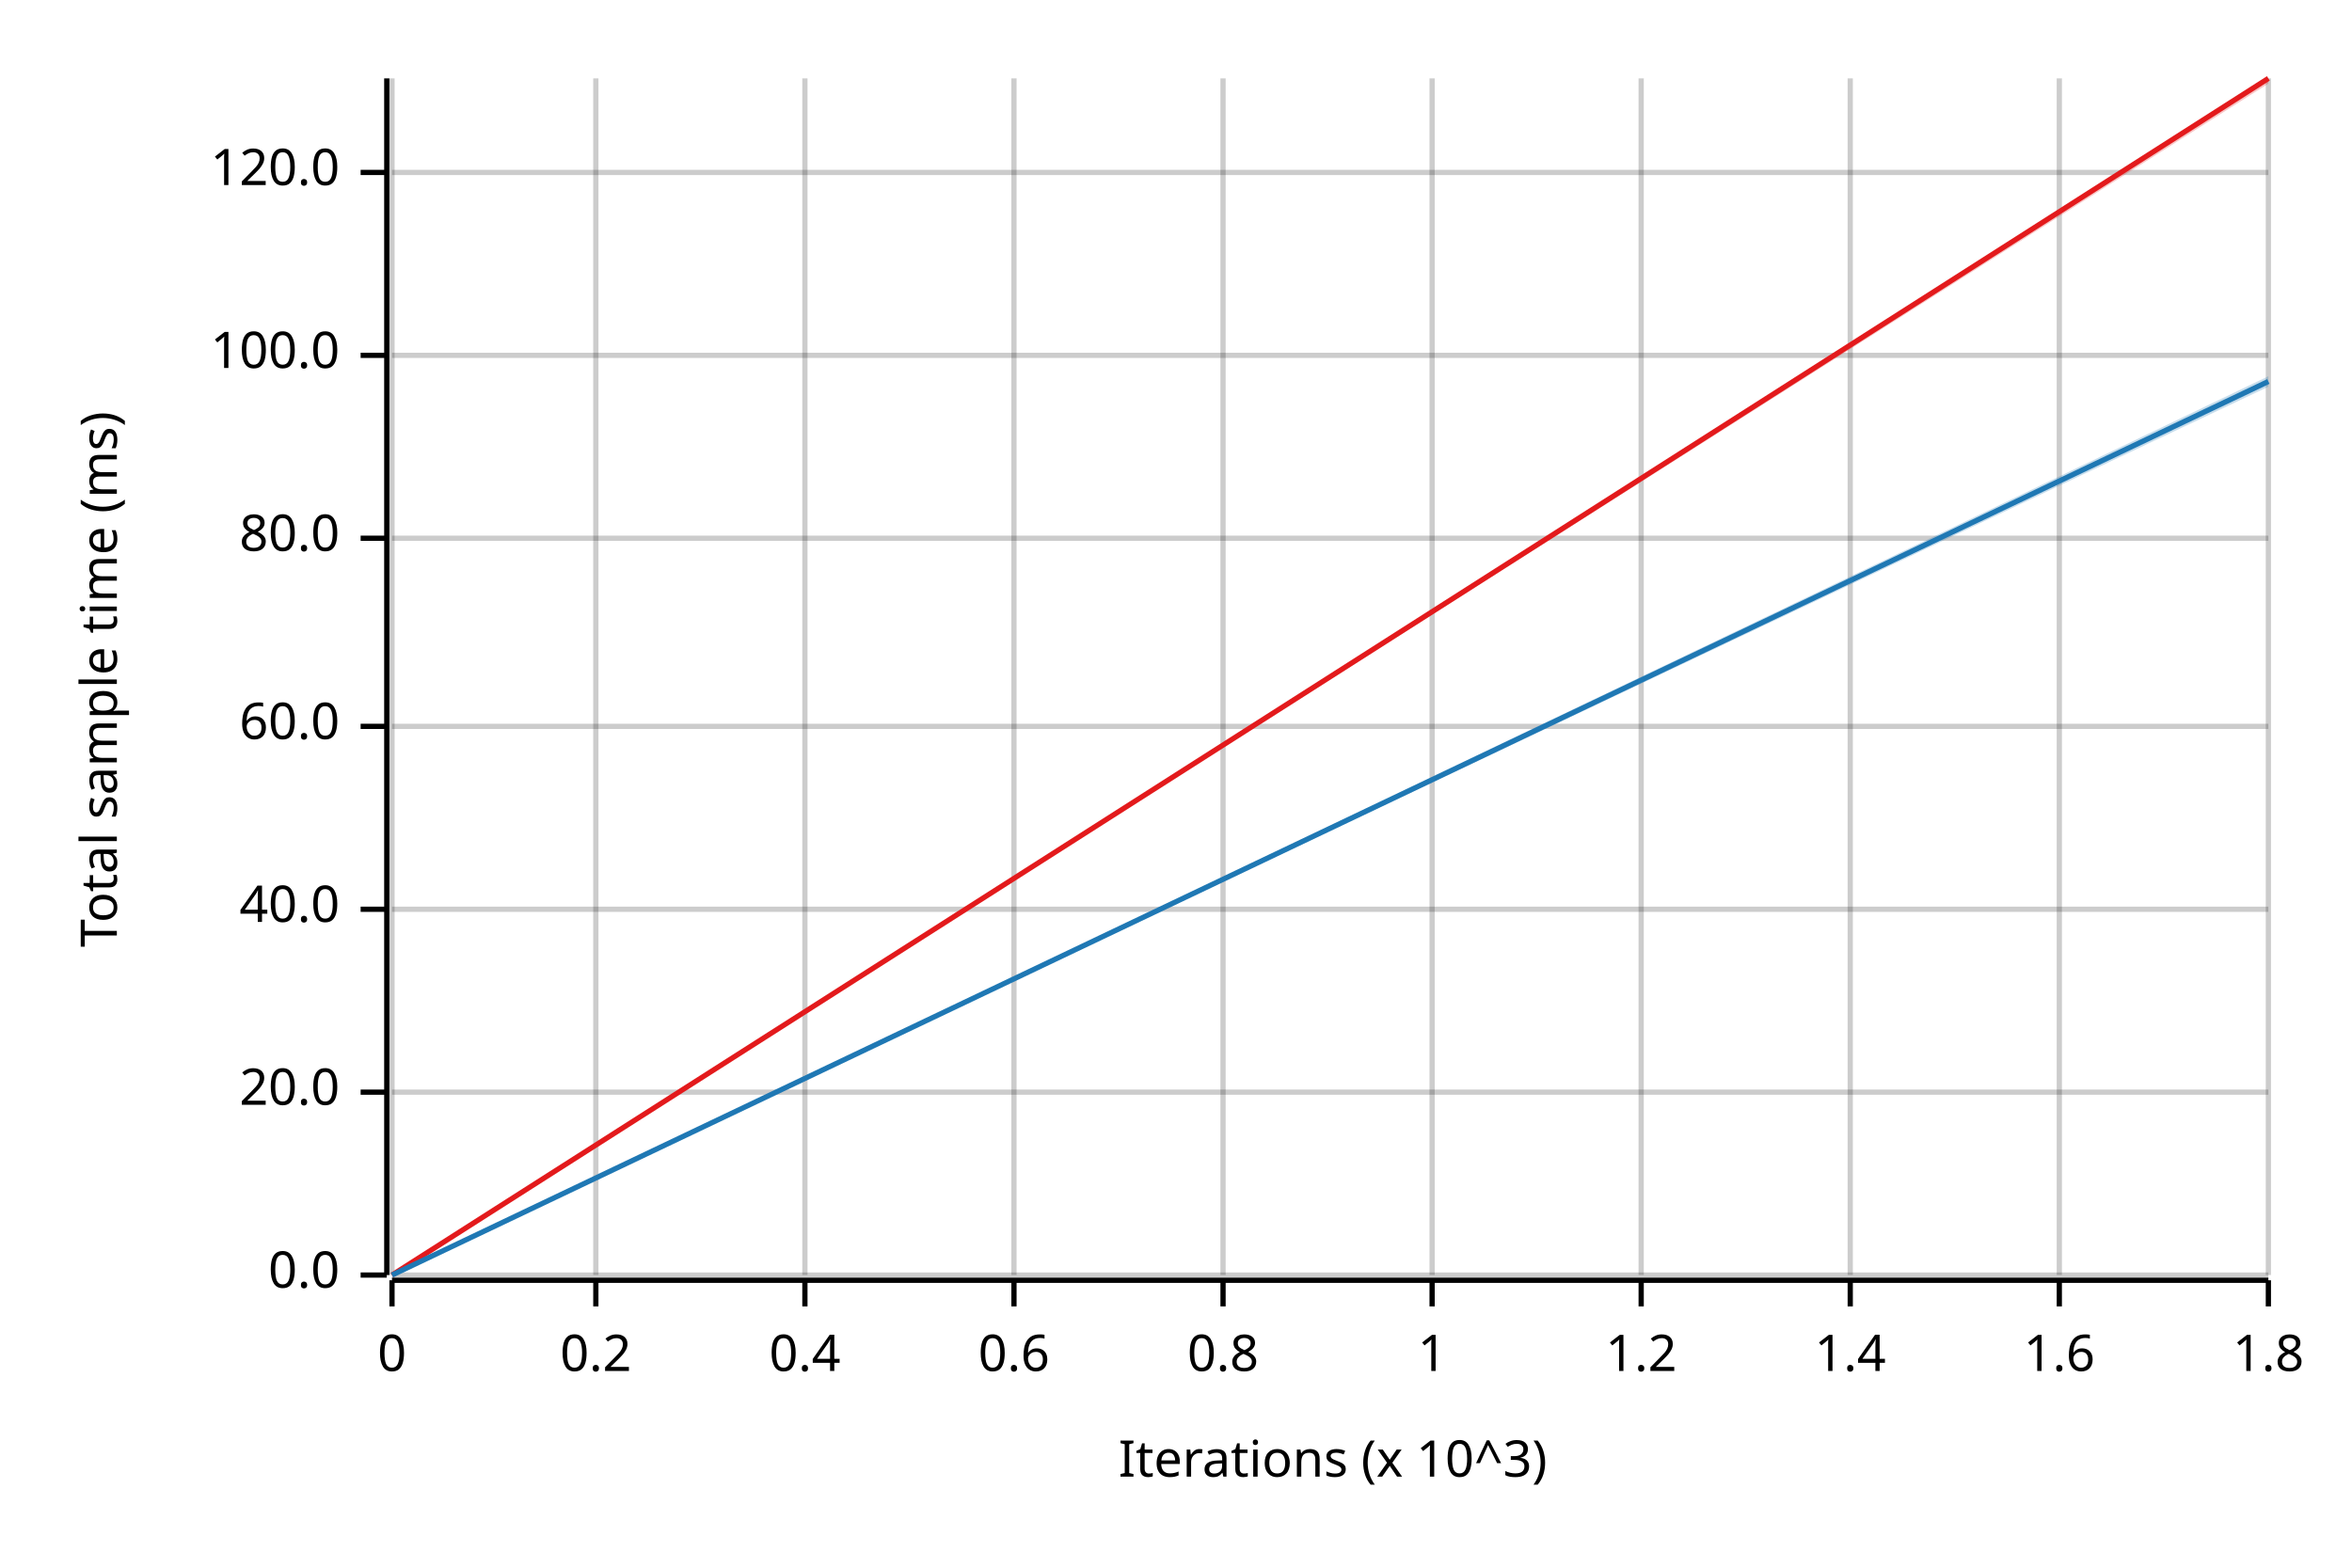
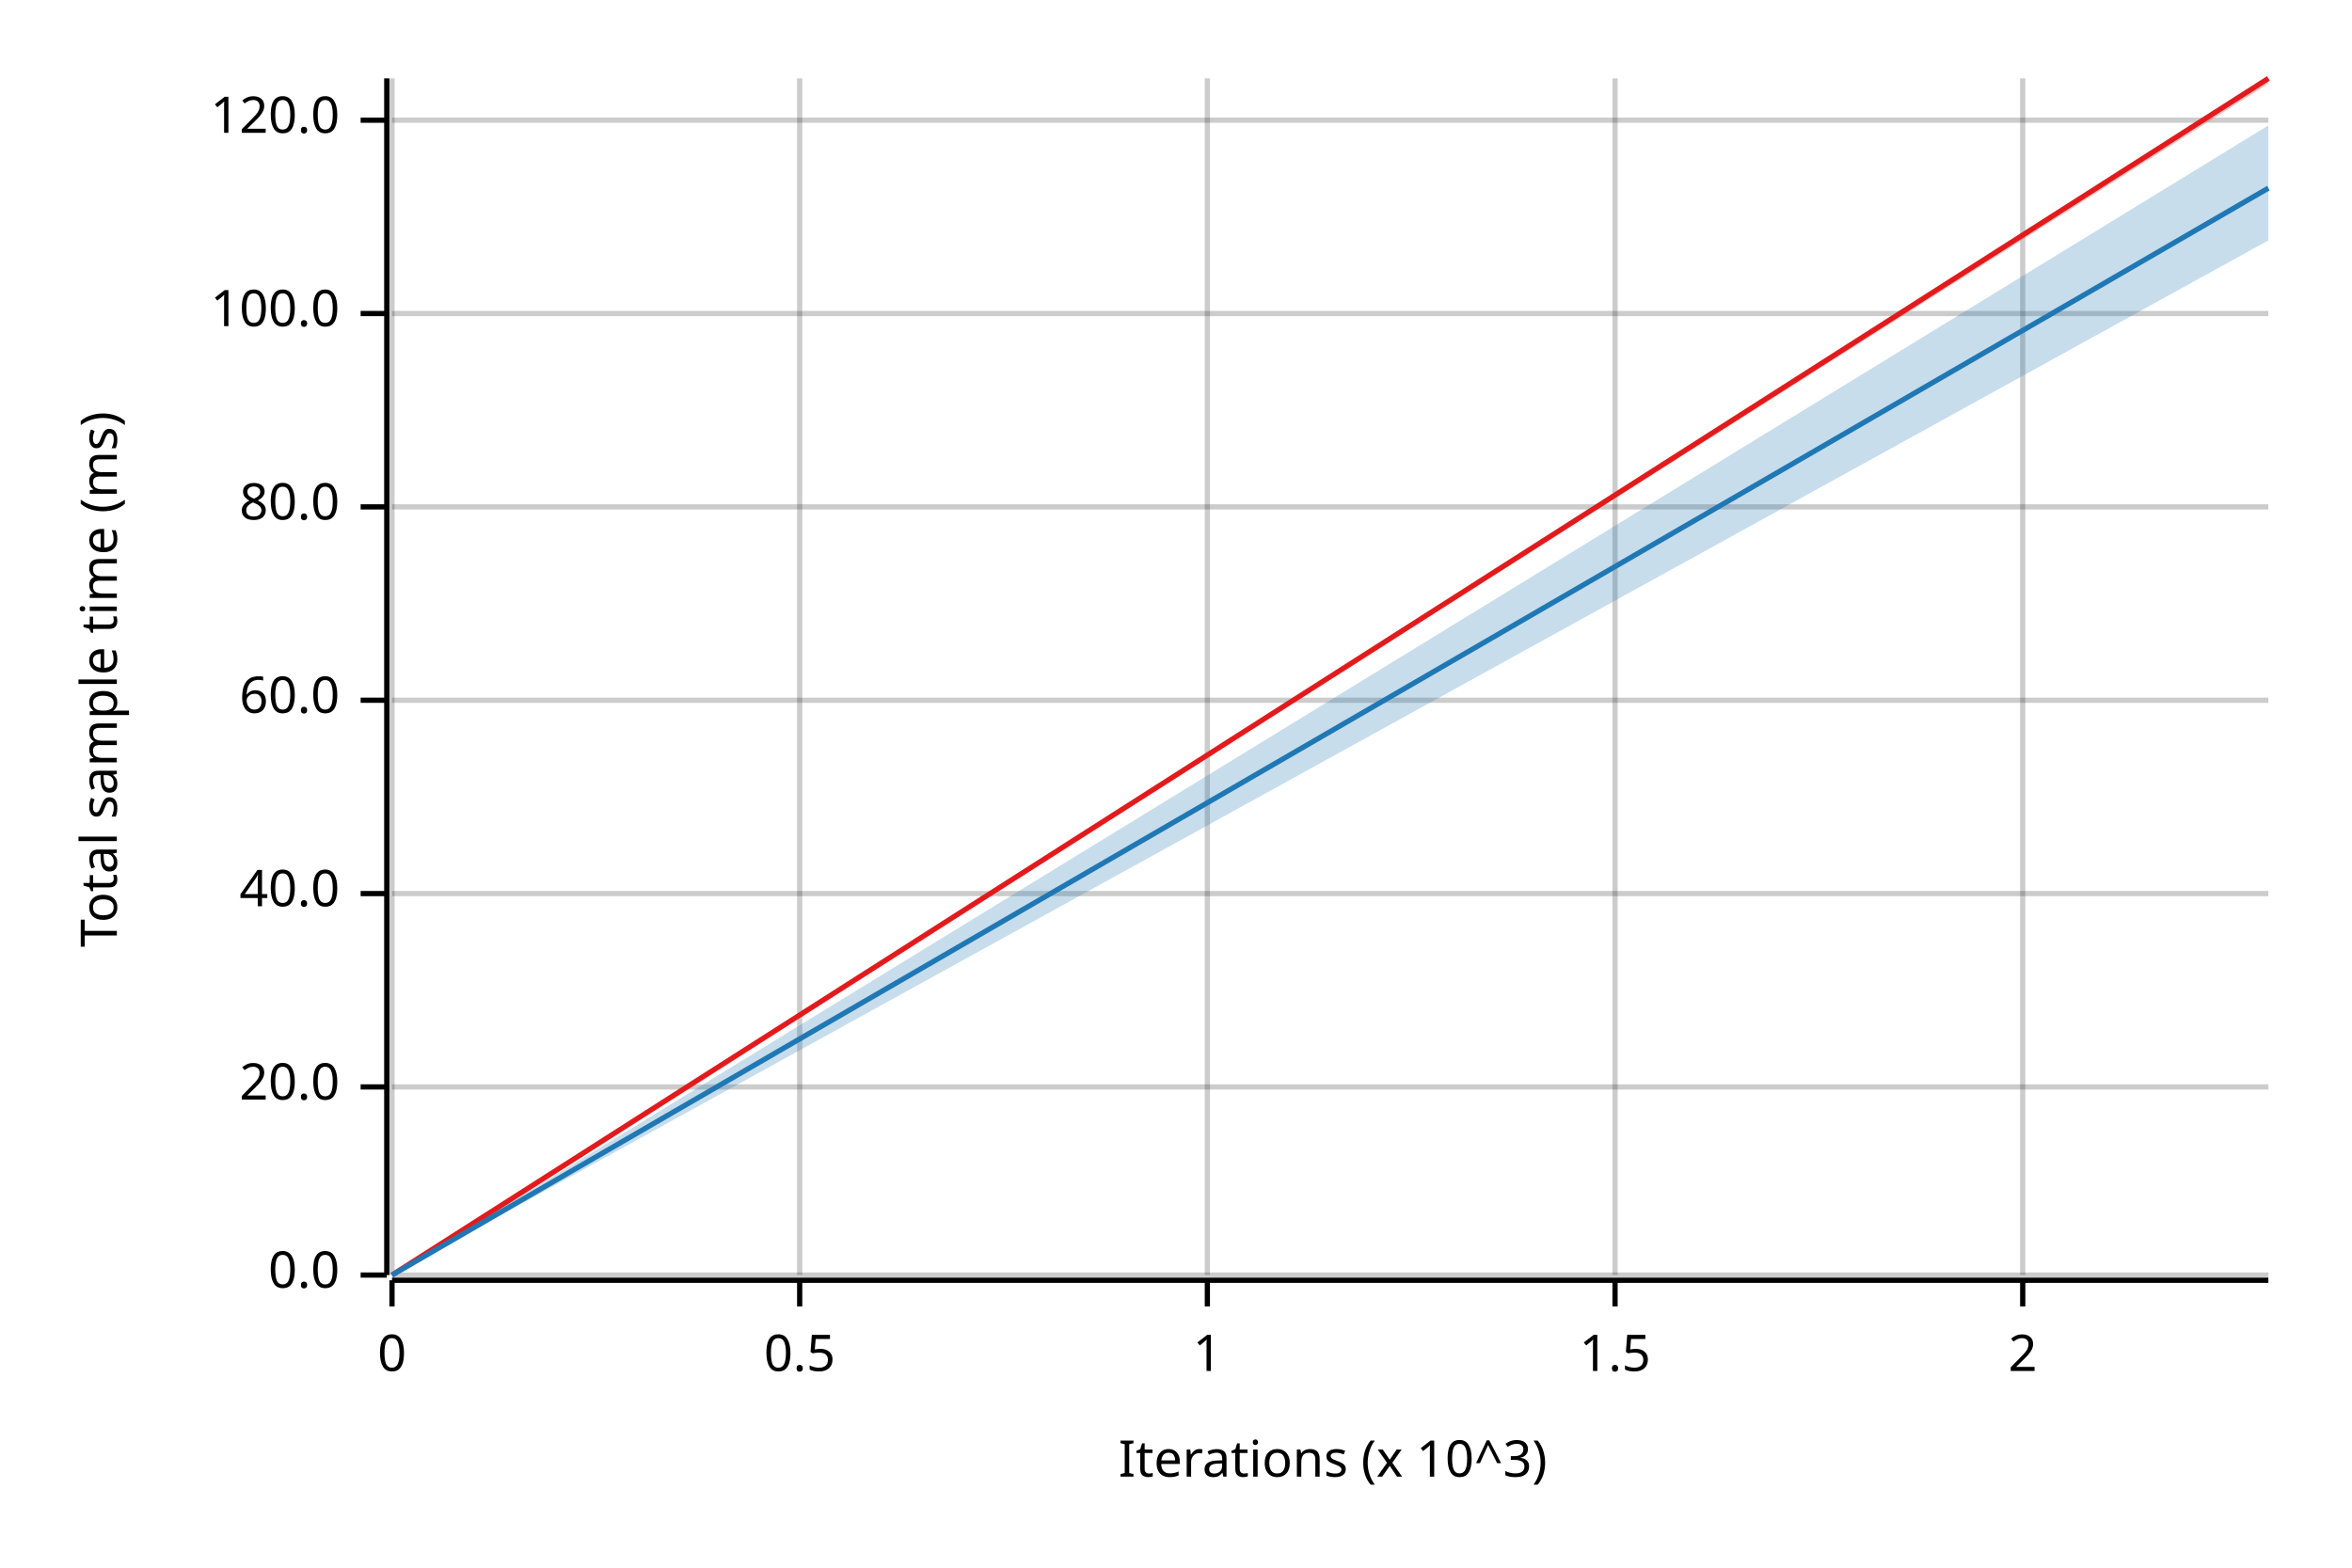
<svg xmlns="http://www.w3.org/2000/svg" width="450" height="300" viewBox="0 0 450 300">
  <text x="15" y="130" dy="0.76em" text-anchor="middle" font-family="sans-serif" font-size="9.677" opacity="1" fill="#000000" transform="rotate(270, 15, 130)">
Total sample time (ms)
</text>
  <text x="255" y="285" dy="-0.5ex" text-anchor="middle" font-family="sans-serif" font-size="9.677" opacity="1" fill="#000000">
Iterations (x 10^3)
</text>
  <line opacity="0.2" stroke="#000000" stroke-width="1" x1="75" y1="244" x2="75" y2="15" />
-   <line opacity="0.2" stroke="#000000" stroke-width="1" x1="114" y1="244" x2="114" y2="15" />
-   <line opacity="0.2" stroke="#000000" stroke-width="1" x1="154" y1="244" x2="154" y2="15" />
-   <line opacity="0.2" stroke="#000000" stroke-width="1" x1="194" y1="244" x2="194" y2="15" />
-   <line opacity="0.2" stroke="#000000" stroke-width="1" x1="234" y1="244" x2="234" y2="15" />
-   <line opacity="0.2" stroke="#000000" stroke-width="1" x1="274" y1="244" x2="274" y2="15" />
-   <line opacity="0.2" stroke="#000000" stroke-width="1" x1="314" y1="244" x2="314" y2="15" />
-   <line opacity="0.2" stroke="#000000" stroke-width="1" x1="354" y1="244" x2="354" y2="15" />
-   <line opacity="0.2" stroke="#000000" stroke-width="1" x1="394" y1="244" x2="394" y2="15" />
-   <line opacity="0.2" stroke="#000000" stroke-width="1" x1="434" y1="244" x2="434" y2="15" />
+   <line opacity="0.2" stroke="#000000" stroke-width="1" x1="153" y1="244" x2="153" y2="15" />
+   <line opacity="0.2" stroke="#000000" stroke-width="1" x1="231" y1="244" x2="231" y2="15" />
+   <line opacity="0.2" stroke="#000000" stroke-width="1" x1="309" y1="244" x2="309" y2="15" />
+   <line opacity="0.2" stroke="#000000" stroke-width="1" x1="387" y1="244" x2="387" y2="15" />
  <line opacity="0.2" stroke="#000000" stroke-width="1" x1="75" y1="244" x2="434" y2="244" />
-   <line opacity="0.2" stroke="#000000" stroke-width="1" x1="75" y1="209" x2="434" y2="209" />
-   <line opacity="0.2" stroke="#000000" stroke-width="1" x1="75" y1="174" x2="434" y2="174" />
-   <line opacity="0.2" stroke="#000000" stroke-width="1" x1="75" y1="139" x2="434" y2="139" />
-   <line opacity="0.2" stroke="#000000" stroke-width="1" x1="75" y1="103" x2="434" y2="103" />
-   <line opacity="0.2" stroke="#000000" stroke-width="1" x1="75" y1="68" x2="434" y2="68" />
-   <line opacity="0.2" stroke="#000000" stroke-width="1" x1="75" y1="33" x2="434" y2="33" />
+   <line opacity="0.2" stroke="#000000" stroke-width="1" x1="75" y1="208" x2="434" y2="208" />
+   <line opacity="0.2" stroke="#000000" stroke-width="1" x1="75" y1="171" x2="434" y2="171" />
+   <line opacity="0.2" stroke="#000000" stroke-width="1" x1="75" y1="134" x2="434" y2="134" />
+   <line opacity="0.2" stroke="#000000" stroke-width="1" x1="75" y1="97" x2="434" y2="97" />
+   <line opacity="0.2" stroke="#000000" stroke-width="1" x1="75" y1="60" x2="434" y2="60" />
+   <line opacity="0.2" stroke="#000000" stroke-width="1" x1="75" y1="23" x2="434" y2="23" />
  <polyline fill="none" opacity="1" stroke="#000000" stroke-width="1" points="74,15 74,244 " />
  <text x="65" y="244" dy="0.5ex" text-anchor="end" font-family="sans-serif" font-size="9.677" opacity="1" fill="#000000">
0.0
</text>
  <polyline fill="none" opacity="1" stroke="#000000" stroke-width="1" points="69,244 74,244 " />
-   <text x="65" y="209" dy="0.5ex" text-anchor="end" font-family="sans-serif" font-size="9.677" opacity="1" fill="#000000">
+   <text x="65" y="208" dy="0.5ex" text-anchor="end" font-family="sans-serif" font-size="9.677" opacity="1" fill="#000000">
20.0
</text>
-   <polyline fill="none" opacity="1" stroke="#000000" stroke-width="1" points="69,209 74,209 " />
-   <text x="65" y="174" dy="0.5ex" text-anchor="end" font-family="sans-serif" font-size="9.677" opacity="1" fill="#000000">
+   <polyline fill="none" opacity="1" stroke="#000000" stroke-width="1" points="69,208 74,208 " />
+   <text x="65" y="171" dy="0.5ex" text-anchor="end" font-family="sans-serif" font-size="9.677" opacity="1" fill="#000000">
40.0
</text>
-   <polyline fill="none" opacity="1" stroke="#000000" stroke-width="1" points="69,174 74,174 " />
-   <text x="65" y="139" dy="0.5ex" text-anchor="end" font-family="sans-serif" font-size="9.677" opacity="1" fill="#000000">
+   <polyline fill="none" opacity="1" stroke="#000000" stroke-width="1" points="69,171 74,171 " />
+   <text x="65" y="134" dy="0.5ex" text-anchor="end" font-family="sans-serif" font-size="9.677" opacity="1" fill="#000000">
60.0
</text>
-   <polyline fill="none" opacity="1" stroke="#000000" stroke-width="1" points="69,139 74,139 " />
-   <text x="65" y="103" dy="0.5ex" text-anchor="end" font-family="sans-serif" font-size="9.677" opacity="1" fill="#000000">
+   <polyline fill="none" opacity="1" stroke="#000000" stroke-width="1" points="69,134 74,134 " />
+   <text x="65" y="97" dy="0.5ex" text-anchor="end" font-family="sans-serif" font-size="9.677" opacity="1" fill="#000000">
80.0
</text>
-   <polyline fill="none" opacity="1" stroke="#000000" stroke-width="1" points="69,103 74,103 " />
-   <text x="65" y="68" dy="0.5ex" text-anchor="end" font-family="sans-serif" font-size="9.677" opacity="1" fill="#000000">
+   <polyline fill="none" opacity="1" stroke="#000000" stroke-width="1" points="69,97 74,97 " />
+   <text x="65" y="60" dy="0.5ex" text-anchor="end" font-family="sans-serif" font-size="9.677" opacity="1" fill="#000000">
100.0
</text>
-   <polyline fill="none" opacity="1" stroke="#000000" stroke-width="1" points="69,68 74,68 " />
-   <text x="65" y="33" dy="0.5ex" text-anchor="end" font-family="sans-serif" font-size="9.677" opacity="1" fill="#000000">
+   <polyline fill="none" opacity="1" stroke="#000000" stroke-width="1" points="69,60 74,60 " />
+   <text x="65" y="23" dy="0.5ex" text-anchor="end" font-family="sans-serif" font-size="9.677" opacity="1" fill="#000000">
120.0
</text>
-   <polyline fill="none" opacity="1" stroke="#000000" stroke-width="1" points="69,33 74,33 " />
+   <polyline fill="none" opacity="1" stroke="#000000" stroke-width="1" points="69,23 74,23 " />
  <polyline fill="none" opacity="1" stroke="#000000" stroke-width="1" points="75,245 434,245 " />
  <text x="75" y="255" dy="0.76em" text-anchor="middle" font-family="sans-serif" font-size="9.677" opacity="1" fill="#000000">
0
</text>
  <polyline fill="none" opacity="1" stroke="#000000" stroke-width="1" points="75,245 75,250 " />
-   <text x="114" y="255" dy="0.76em" text-anchor="middle" font-family="sans-serif" font-size="9.677" opacity="1" fill="#000000">
- 0.2
+   <text x="153" y="255" dy="0.76em" text-anchor="middle" font-family="sans-serif" font-size="9.677" opacity="1" fill="#000000">
+ 0.5
</text>
-   <polyline fill="none" opacity="1" stroke="#000000" stroke-width="1" points="114,245 114,250 " />
-   <text x="154" y="255" dy="0.76em" text-anchor="middle" font-family="sans-serif" font-size="9.677" opacity="1" fill="#000000">
- 0.4
- </text>
-   <polyline fill="none" opacity="1" stroke="#000000" stroke-width="1" points="154,245 154,250 " />
-   <text x="194" y="255" dy="0.76em" text-anchor="middle" font-family="sans-serif" font-size="9.677" opacity="1" fill="#000000">
- 0.6
- </text>
-   <polyline fill="none" opacity="1" stroke="#000000" stroke-width="1" points="194,245 194,250 " />
-   <text x="234" y="255" dy="0.76em" text-anchor="middle" font-family="sans-serif" font-size="9.677" opacity="1" fill="#000000">
- 0.8
- </text>
-   <polyline fill="none" opacity="1" stroke="#000000" stroke-width="1" points="234,245 234,250 " />
-   <text x="274" y="255" dy="0.76em" text-anchor="middle" font-family="sans-serif" font-size="9.677" opacity="1" fill="#000000">
+   <polyline fill="none" opacity="1" stroke="#000000" stroke-width="1" points="153,245 153,250 " />
+   <text x="231" y="255" dy="0.76em" text-anchor="middle" font-family="sans-serif" font-size="9.677" opacity="1" fill="#000000">
1
</text>
-   <polyline fill="none" opacity="1" stroke="#000000" stroke-width="1" points="274,245 274,250 " />
-   <text x="314" y="255" dy="0.76em" text-anchor="middle" font-family="sans-serif" font-size="9.677" opacity="1" fill="#000000">
- 1.2
+   <polyline fill="none" opacity="1" stroke="#000000" stroke-width="1" points="231,245 231,250 " />
+   <text x="309" y="255" dy="0.76em" text-anchor="middle" font-family="sans-serif" font-size="9.677" opacity="1" fill="#000000">
+ 1.5
</text>
-   <polyline fill="none" opacity="1" stroke="#000000" stroke-width="1" points="314,245 314,250 " />
-   <text x="354" y="255" dy="0.76em" text-anchor="middle" font-family="sans-serif" font-size="9.677" opacity="1" fill="#000000">
- 1.4
+   <polyline fill="none" opacity="1" stroke="#000000" stroke-width="1" points="309,245 309,250 " />
+   <text x="387" y="255" dy="0.76em" text-anchor="middle" font-family="sans-serif" font-size="9.677" opacity="1" fill="#000000">
+ 2
</text>
-   <polyline fill="none" opacity="1" stroke="#000000" stroke-width="1" points="354,245 354,250 " />
-   <text x="394" y="255" dy="0.76em" text-anchor="middle" font-family="sans-serif" font-size="9.677" opacity="1" fill="#000000">
- 1.6
- </text>
-   <polyline fill="none" opacity="1" stroke="#000000" stroke-width="1" points="394,245 394,250 " />
-   <text x="434" y="255" dy="0.76em" text-anchor="middle" font-family="sans-serif" font-size="9.677" opacity="1" fill="#000000">
- 1.8
- </text>
-   <polyline fill="none" opacity="1" stroke="#000000" stroke-width="1" points="434,245 434,250 " />
+   <polyline fill="none" opacity="1" stroke="#000000" stroke-width="1" points="387,245 387,250 " />
  <polyline fill="none" opacity="1" stroke="#E31A1C" stroke-width="1" points="75,244 434,15 " />
  <polygon opacity="0.25" fill="#E31A1C" points="75,244 434,16 434,15 " />
-   <polyline fill="none" opacity="1" stroke="#1F78B4" stroke-width="1" points="75,244 434,73 " />
-   <polygon opacity="0.25" fill="#1F78B4" points="75,244 434,74 434,72 " />
+   <polyline fill="none" opacity="1" stroke="#1F78B4" stroke-width="1" points="75,244 434,36 " />
+   <polygon opacity="0.25" fill="#1F78B4" points="75,244 434,46 434,24 " />
</svg>
